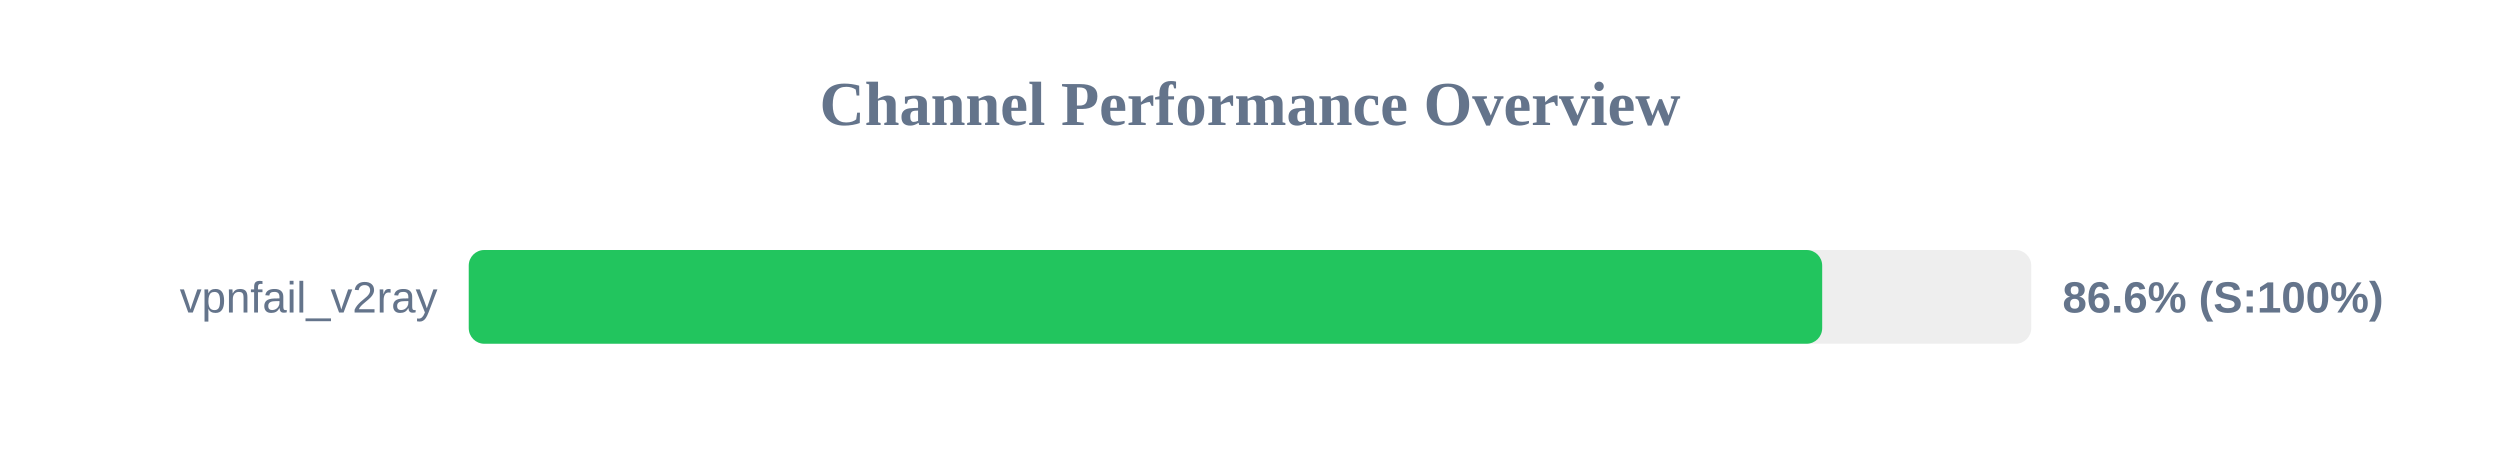
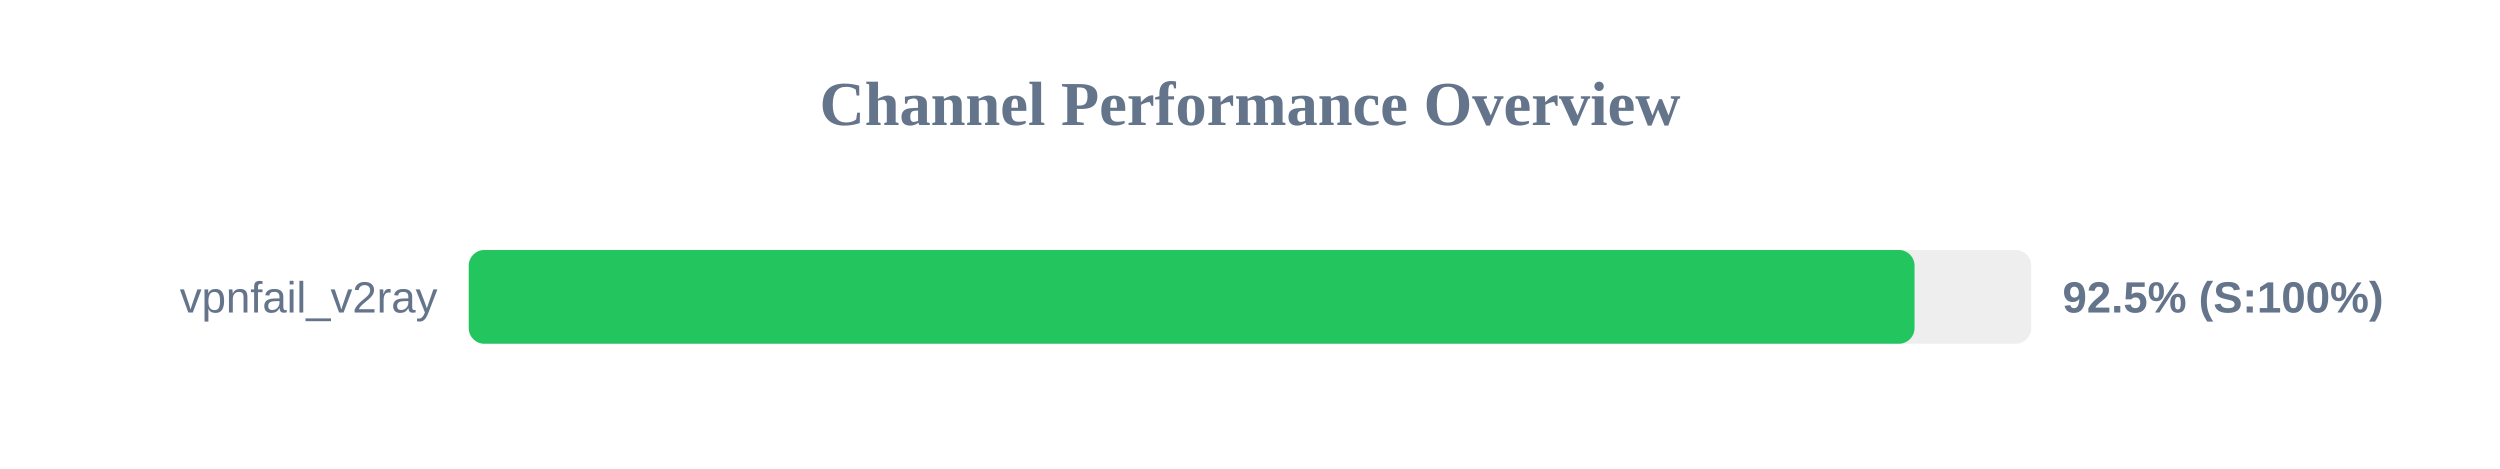
<svg xmlns="http://www.w3.org/2000/svg" width="800" height="150" version="1.1">
  <style>
        .row { font: 14px Arial; fill: #64748b; }
        .score { font: bold 14px Arial; fill: #64748b; }
    </style>
  <text x="400" y="40" text-anchor="middle" font-size="20px" font-weight="bold" fill="#64748b">Channel Performance Overview</text>
  <rect x="150" y="80" width="500" height="30" fill="#eee" rx="5" />
-   <rect x="150" y="80" width="433.1" height="30" fill="#22c55e" rx="5" />
+   <rect x="150" y="80" width="462.65" height="30" fill="#22c55e" rx="5" />
  <text x="140" y="100" text-anchor="end" class="row">vpnfail_v2ray</text>
-   <text x="660" y="100" text-anchor="start" class="score">86.6% (S:100%)</text>
+   <text x="660" y="100" text-anchor="start" class="score">92.5% (S:100%)</text>
</svg>
